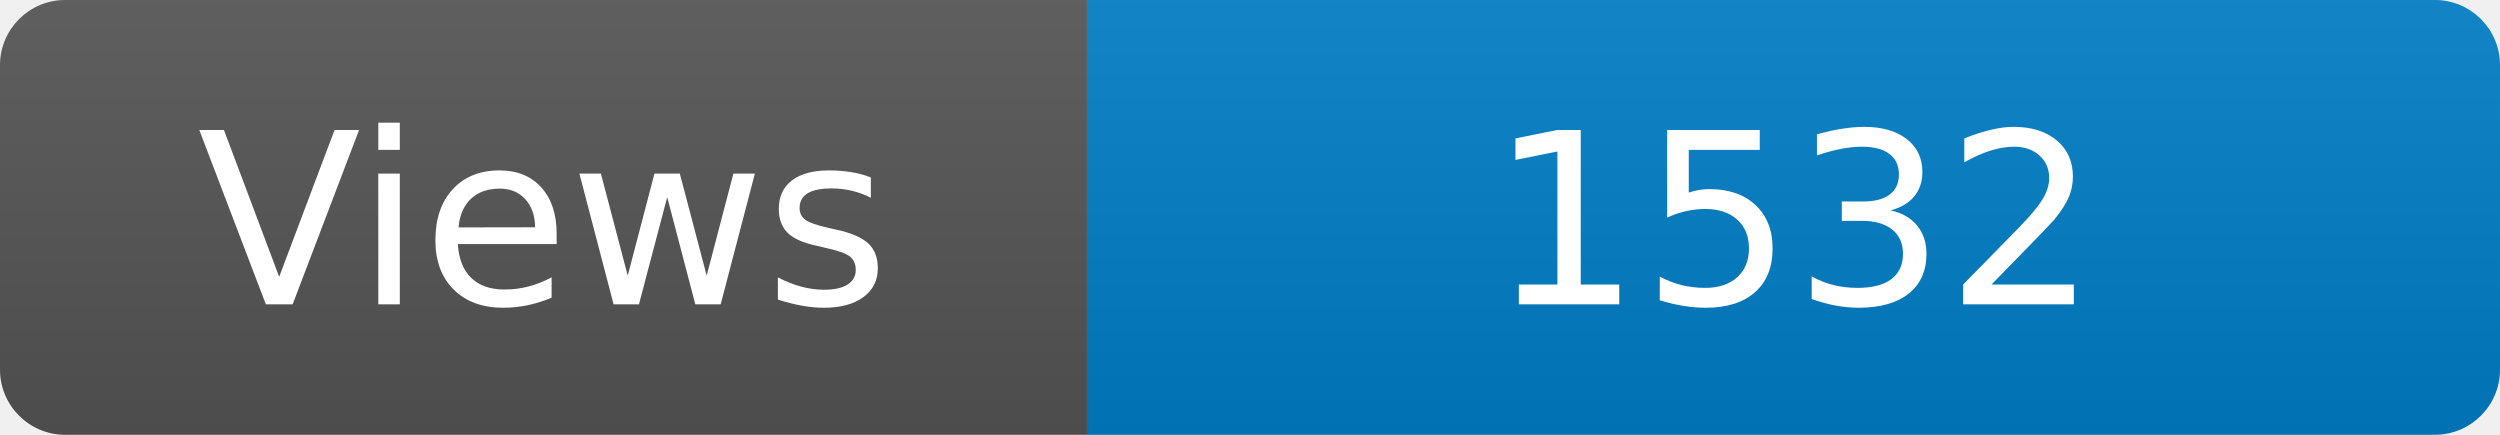
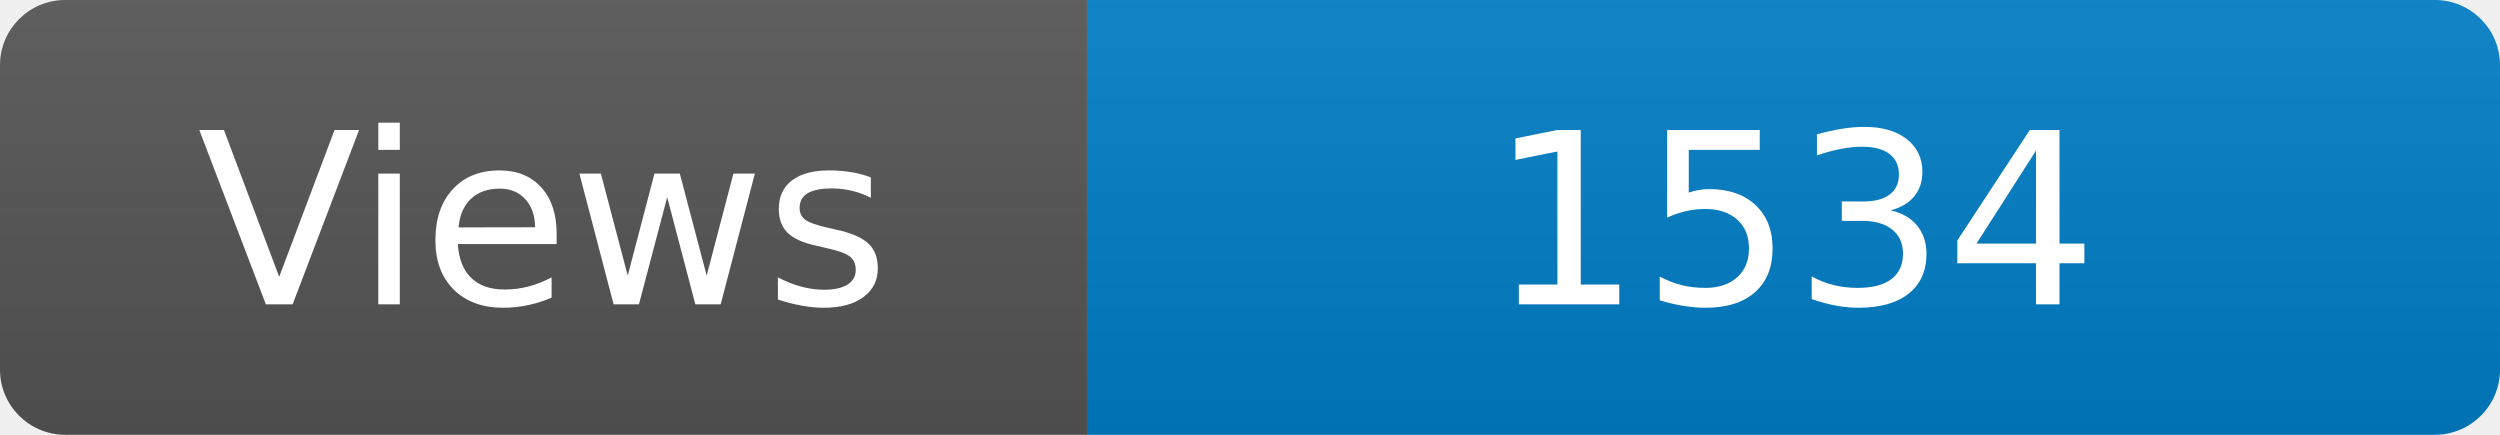
<svg xmlns="http://www.w3.org/2000/svg" width="115" height="20" role="img" aria-label="Maintained?: yes">
  <linearGradient id="s" x2="0" y2="100%">
    <stop offset="0" stop-color="#bbb" stop-opacity=".1" />
    <stop offset="1" stop-opacity=".1" />
  </linearGradient>
  <clipPath id="r">
    <rect width="115" height="20" rx="3" fill="#fff" />
  </clipPath>
  <g clip-path="url(#r)">
    <rect width="50" height="20" fill="#555" />
    <rect x="50" width="160" height="20" fill="#007ec6" />
    <rect width="115" height="20" fill="url(#s)" />
  </g>
  <g fill="#fff" text-anchor="middle" font-family="Verdana,Geneva,DejaVu Sans,sans-serif" font-size="110">
    <text x="250" y="140" transform="scale(.1)" fill="#fff">Views</text>
-     <text x="825" y="140" transform="scale(.1)" fill="#fff">1532</text>
+     <text x="825" y="140" transform="scale(.1)" fill="#fff">1534</text>
  </g>
</svg>
